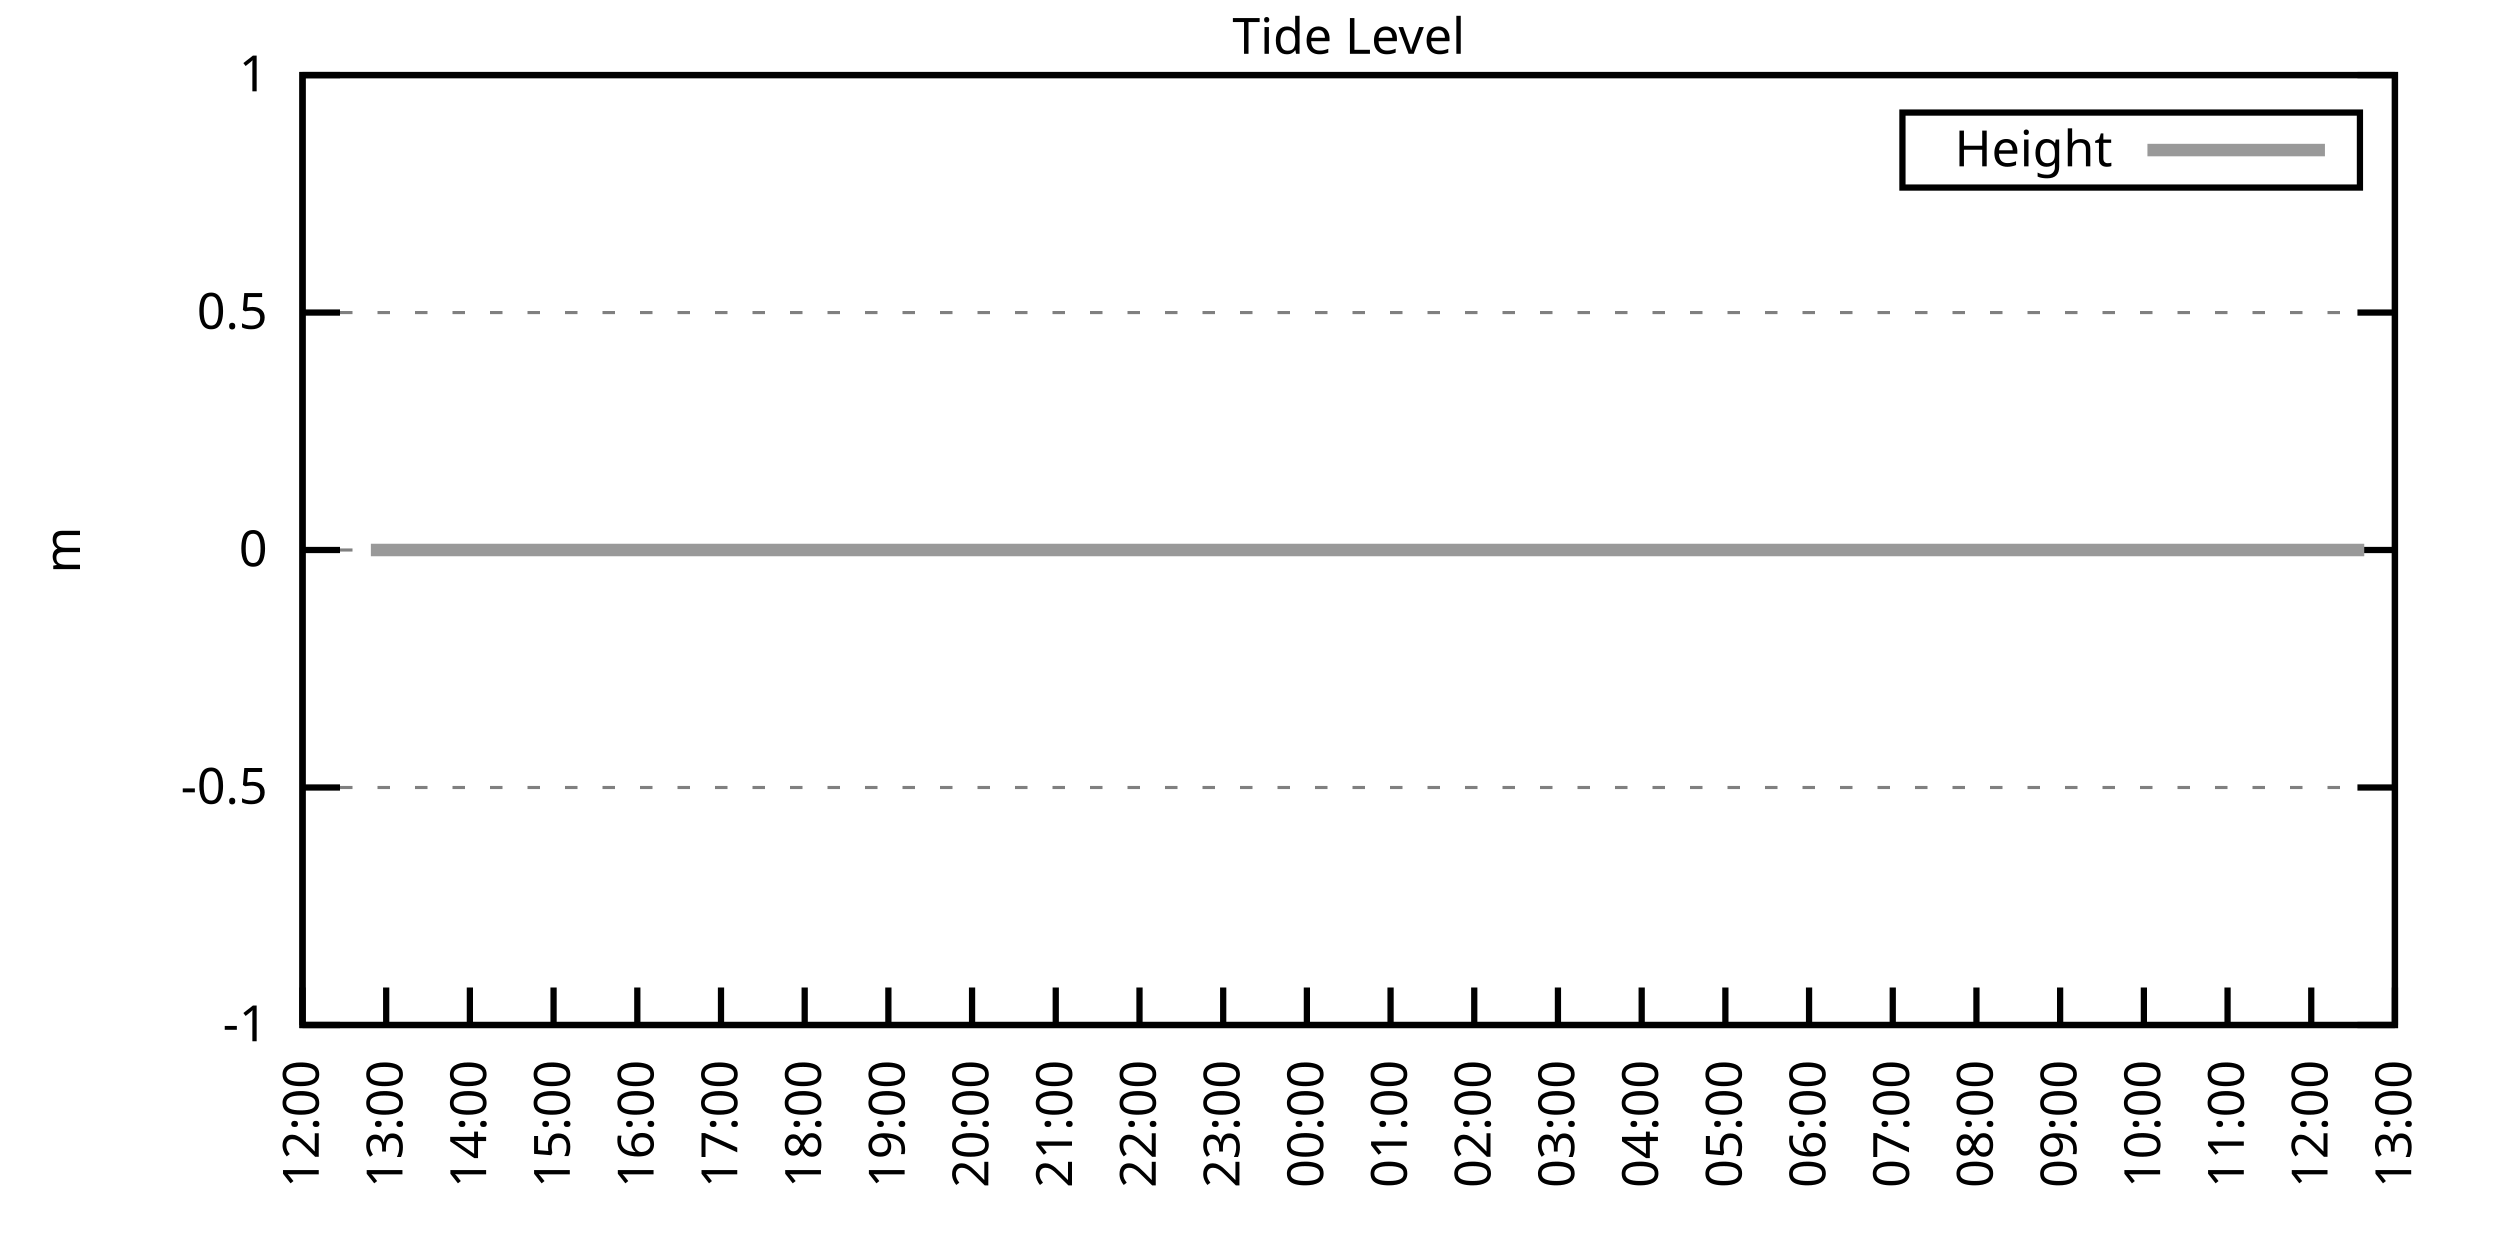
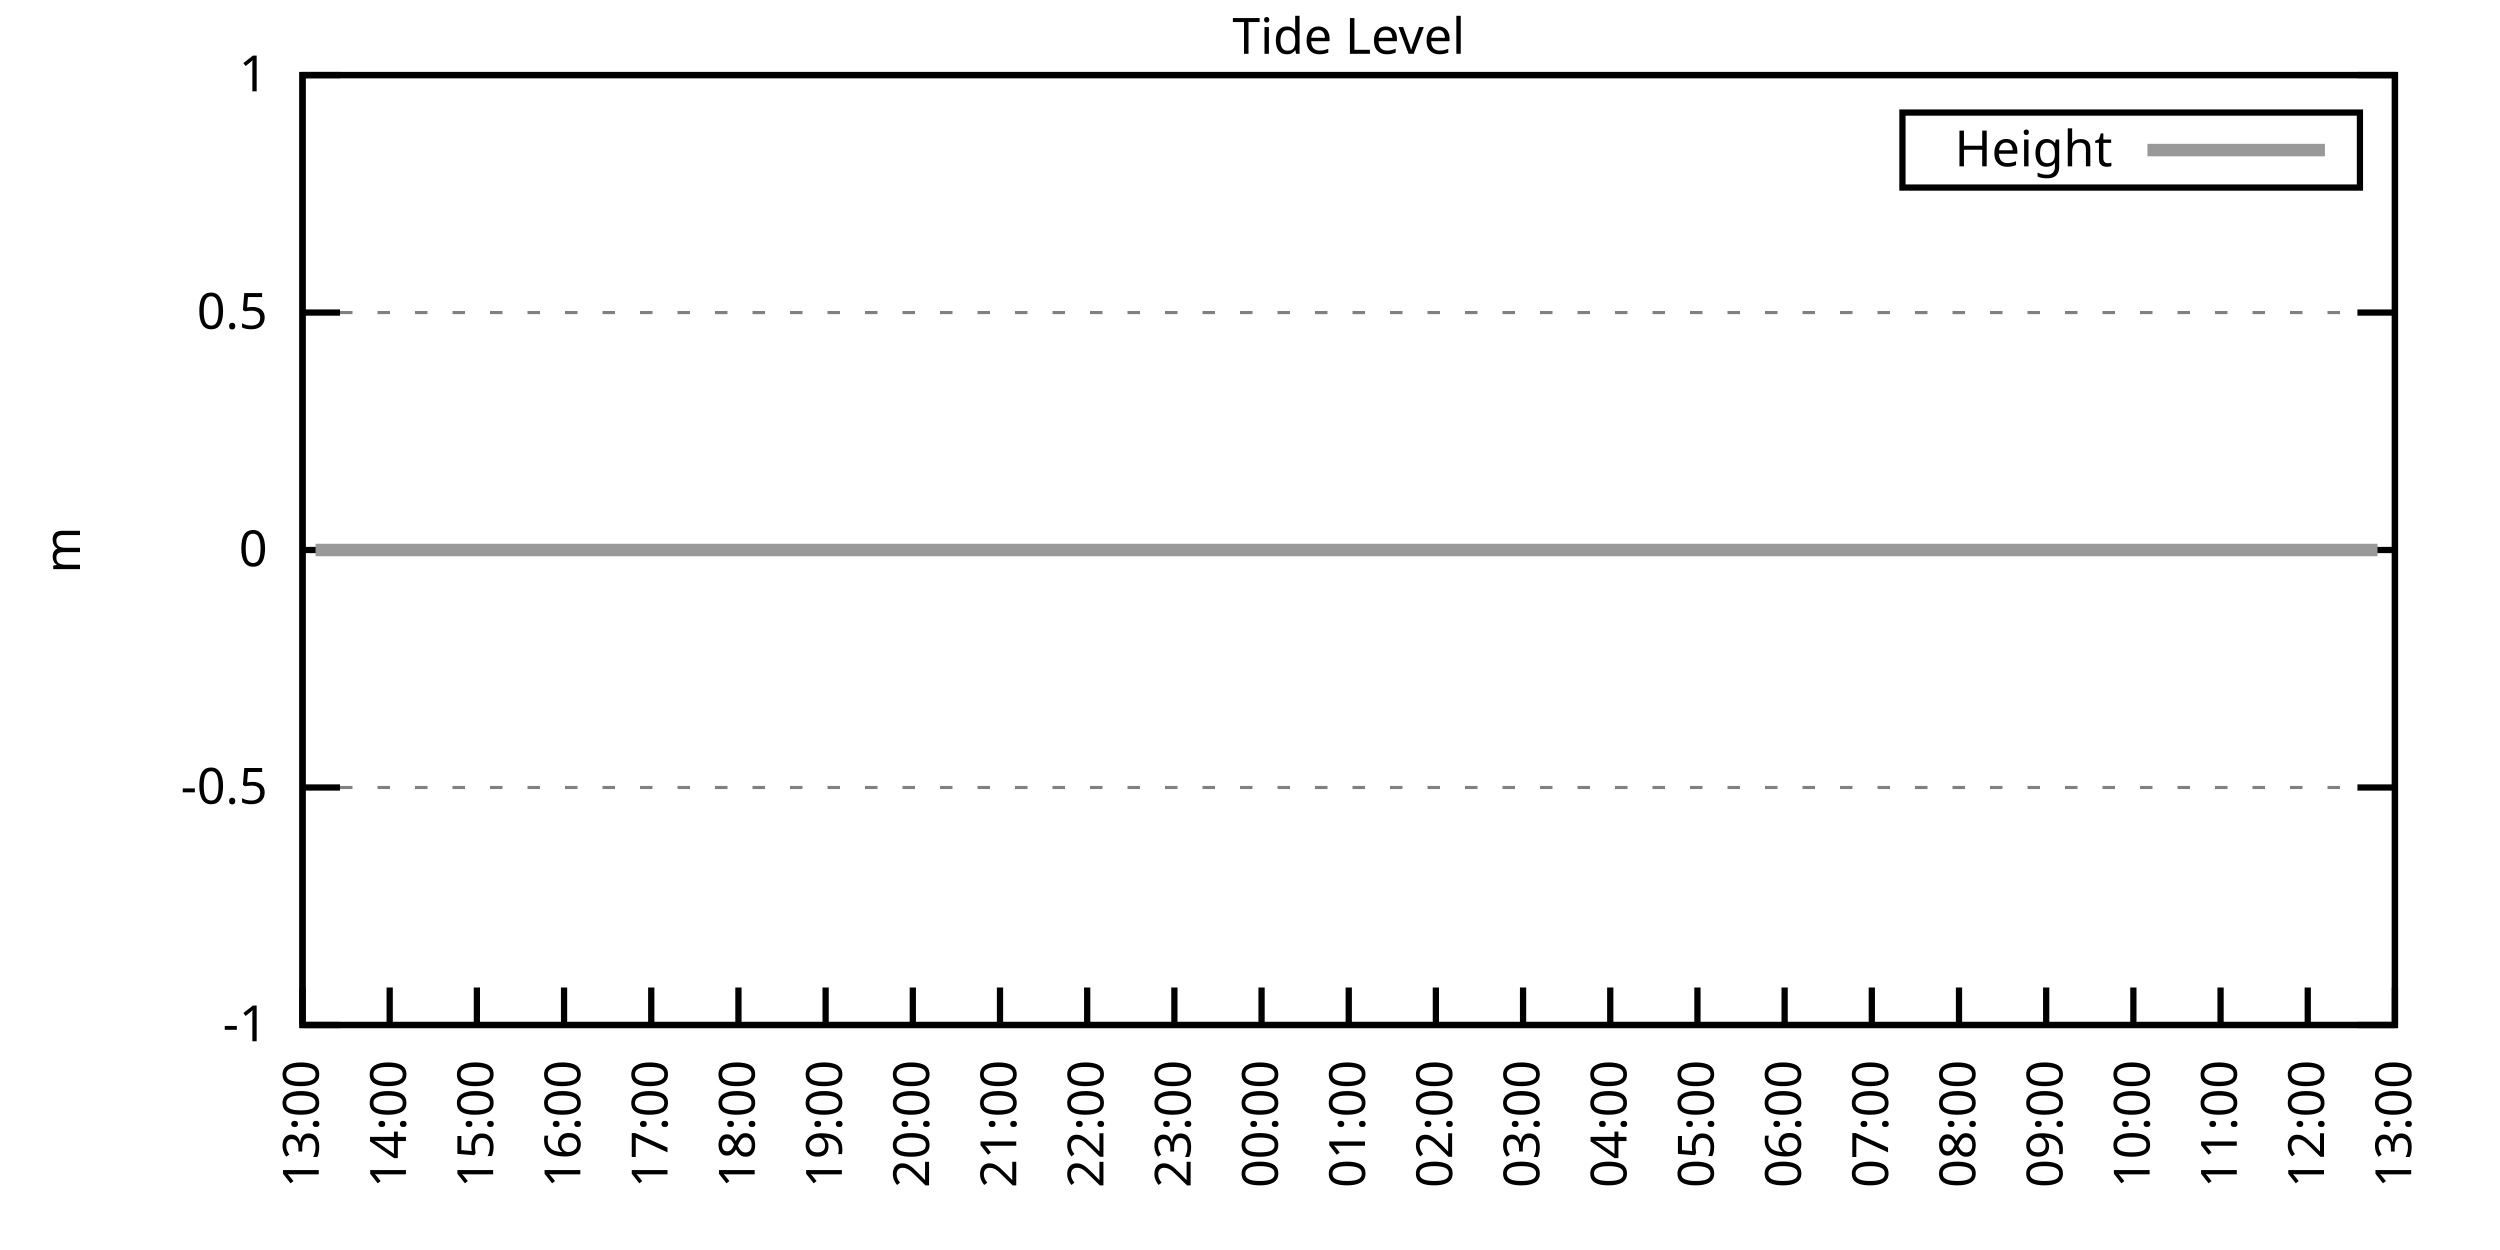
<svg xmlns="http://www.w3.org/2000/svg" xmlns:xlink="http://www.w3.org/1999/xlink" width="400" height="200" viewBox="0 0 400 200">
  <g id="gnuplot_canvas">
    <rect x="0" y="0" width="400" height="200" fill="none" />
    <defs>
      <circle id="gpDot" r="0.5" stroke-width="0.5" stroke="currentColor" />
      <path id="gpPt0" stroke-width="0.333" stroke="currentColor" d="M-1,0 h2 M0,-1 v2" />
      <path id="gpPt1" stroke-width="0.333" stroke="currentColor" d="M-1,-1 L1,1 M1,-1 L-1,1" />
      <path id="gpPt2" stroke-width="0.333" stroke="currentColor" d="M-1,0 L1,0 M0,-1 L0,1 M-1,-1 L1,1 M-1,1 L1,-1" />
      <rect id="gpPt3" stroke-width="0.333" stroke="currentColor" x="-1" y="-1" width="2" height="2" />
      <rect id="gpPt4" stroke-width="0.333" stroke="currentColor" fill="currentColor" x="-1" y="-1" width="2" height="2" />
      <circle id="gpPt5" stroke-width="0.333" stroke="currentColor" cx="0" cy="0" r="1" />
      <use xlink:href="#gpPt5" id="gpPt6" fill="currentColor" stroke="none" />
      <path id="gpPt7" stroke-width="0.333" stroke="currentColor" d="M0,-1.33 L-1.33,0.67 L1.33,0.67 z" />
      <use xlink:href="#gpPt7" id="gpPt8" fill="currentColor" stroke="none" />
      <use xlink:href="#gpPt7" id="gpPt9" stroke="currentColor" transform="rotate(180)" />
      <use xlink:href="#gpPt9" id="gpPt10" fill="currentColor" stroke="none" />
      <use xlink:href="#gpPt3" id="gpPt11" stroke="currentColor" transform="rotate(45)" />
      <use xlink:href="#gpPt11" id="gpPt12" fill="currentColor" stroke="none" />
      <path id="gpPt13" stroke-width="0.333" stroke="currentColor" d="M0,1.330 L1.265,0.411 L0.782,-1.067 L-0.782,-1.076 L-1.265,0.411 z" />
      <use xlink:href="#gpPt13" id="gpPt14" fill="currentColor" stroke="none" />
      <filter id="textbox" filterUnits="objectBoundingBox" x="0" y="0" height="1" width="1">
        <feFlood flood-color="white" flood-opacity="1" result="bgnd" />
        <feComposite in="SourceGraphic" in2="bgnd" operator="atop" />
      </filter>
      <filter id="greybox" filterUnits="objectBoundingBox" x="0" y="0" height="1" width="1">
        <feFlood flood-color="lightgrey" flood-opacity="1" result="grey" />
        <feComposite in="SourceGraphic" in2="grey" operator="atop" />
      </filter>
    </defs>
    <g fill="none" color="white" stroke="currentColor" stroke-width="1.00" stroke-linecap="butt" stroke-linejoin="miter">
</g>
    <g fill="none" color="black" stroke="currentColor" stroke-width="1.00" stroke-linecap="butt" stroke-linejoin="miter">
      <g stroke="none" shape-rendering="crispEdges">
        <polygon fill="rgb(255, 255, 255)" points="48.40,164.00 383.18,164.00 383.18,12.02 48.40,12.02 " />
      </g>
    </g>
    <g fill="none" color="black" stroke="currentColor" stroke-width="1.00" stroke-linecap="butt" stroke-linejoin="miter">
</g>
    <g fill="none" color="black" stroke="black" stroke-width="0.50" stroke-linecap="butt" stroke-linejoin="miter">
</g>
    <g fill="none" color="gray" stroke="currentColor" stroke-width="0.50" stroke-linecap="butt" stroke-linejoin="miter">
      <path stroke="gray" stroke-dasharray="2,4" class="gridline" d="M48.40,164.00 L383.19,164.00  " />
    </g>
    <g fill="none" color="gray" stroke="gray" stroke-width="1.00" stroke-linecap="butt" stroke-linejoin="miter">
</g>
    <g fill="none" color="black" stroke="currentColor" stroke-width="1.00" stroke-linecap="butt" stroke-linejoin="miter">
      <path stroke="black" d="M48.40,164.00 L54.40,164.00 M383.19,164.00 L377.19,164.00  " />
      <g transform="translate(42.80,166.60)" stroke="none" fill="black" font-family="Sans" font-size="8.00" text-anchor="end">
        <text>
          <tspan font-family="Sans">-1</tspan>
        </text>
      </g>
    </g>
    <g fill="none" color="black" stroke="currentColor" stroke-width="1.00" stroke-linecap="butt" stroke-linejoin="miter">
</g>
    <g fill="none" color="black" stroke="black" stroke-width="0.50" stroke-linecap="butt" stroke-linejoin="miter">
</g>
    <g fill="none" color="gray" stroke="currentColor" stroke-width="0.50" stroke-linecap="butt" stroke-linejoin="miter">
      <path stroke="gray" stroke-dasharray="2,4" class="gridline" d="M48.40,126.00 L383.19,126.00  " />
    </g>
    <g fill="none" color="gray" stroke="gray" stroke-width="1.00" stroke-linecap="butt" stroke-linejoin="miter">
</g>
    <g fill="none" color="black" stroke="currentColor" stroke-width="1.00" stroke-linecap="butt" stroke-linejoin="miter">
      <path stroke="black" d="M48.40,126.00 L54.40,126.00 M383.19,126.00 L377.19,126.00  " />
      <g transform="translate(42.80,128.60)" stroke="none" fill="black" font-family="Sans" font-size="8.00" text-anchor="end">
        <text>
          <tspan font-family="Sans">-0.5</tspan>
        </text>
      </g>
    </g>
    <g fill="none" color="black" stroke="currentColor" stroke-width="1.00" stroke-linecap="butt" stroke-linejoin="miter">
</g>
    <g fill="none" color="black" stroke="black" stroke-width="0.50" stroke-linecap="butt" stroke-linejoin="miter">
</g>
    <g fill="none" color="gray" stroke="currentColor" stroke-width="0.50" stroke-linecap="butt" stroke-linejoin="miter">
      <path stroke="gray" stroke-dasharray="2,4" class="gridline" d="M48.40,88.00 L383.19,88.00  " />
    </g>
    <g fill="none" color="gray" stroke="gray" stroke-width="1.00" stroke-linecap="butt" stroke-linejoin="miter">
</g>
    <g fill="none" color="black" stroke="currentColor" stroke-width="1.00" stroke-linecap="butt" stroke-linejoin="miter">
      <path stroke="black" d="M48.40,88.00 L54.40,88.00 M383.19,88.00 L377.19,88.00  " />
      <g transform="translate(42.80,90.60)" stroke="none" fill="black" font-family="Sans" font-size="8.00" text-anchor="end">
        <text>
          <tspan font-family="Sans"> 0</tspan>
        </text>
      </g>
    </g>
    <g fill="none" color="black" stroke="currentColor" stroke-width="1.00" stroke-linecap="butt" stroke-linejoin="miter">
</g>
    <g fill="none" color="black" stroke="black" stroke-width="0.50" stroke-linecap="butt" stroke-linejoin="miter">
</g>
    <g fill="none" color="gray" stroke="currentColor" stroke-width="0.50" stroke-linecap="butt" stroke-linejoin="miter">
      <path stroke="gray" stroke-dasharray="2,4" class="gridline" d="M48.40,50.01 L383.19,50.01  " />
    </g>
    <g fill="none" color="gray" stroke="gray" stroke-width="1.00" stroke-linecap="butt" stroke-linejoin="miter">
</g>
    <g fill="none" color="black" stroke="currentColor" stroke-width="1.00" stroke-linecap="butt" stroke-linejoin="miter">
      <path stroke="black" d="M48.40,50.01 L54.40,50.01 M383.19,50.01 L377.19,50.01  " />
      <g transform="translate(42.80,52.61)" stroke="none" fill="black" font-family="Sans" font-size="8.00" text-anchor="end">
        <text>
          <tspan font-family="Sans"> 0.5</tspan>
        </text>
      </g>
    </g>
    <g fill="none" color="black" stroke="currentColor" stroke-width="1.00" stroke-linecap="butt" stroke-linejoin="miter">
</g>
    <g fill="none" color="black" stroke="black" stroke-width="0.50" stroke-linecap="butt" stroke-linejoin="miter">
</g>
    <g fill="none" color="gray" stroke="currentColor" stroke-width="0.50" stroke-linecap="butt" stroke-linejoin="miter">
      <path stroke="gray" stroke-dasharray="2,4" class="gridline" d="M48.40,12.01 L383.19,12.01  " />
    </g>
    <g fill="none" color="gray" stroke="gray" stroke-width="1.00" stroke-linecap="butt" stroke-linejoin="miter">
</g>
    <g fill="none" color="black" stroke="currentColor" stroke-width="1.00" stroke-linecap="butt" stroke-linejoin="miter">
      <path stroke="black" d="M48.40,12.01 L54.40,12.01 M383.19,12.01 L377.19,12.01  " />
      <g transform="translate(42.80,14.61)" stroke="none" fill="black" font-family="Sans" font-size="8.00" text-anchor="end">
        <text>
          <tspan font-family="Sans"> 1</tspan>
        </text>
      </g>
    </g>
    <g fill="none" color="black" stroke="currentColor" stroke-width="1.00" stroke-linecap="butt" stroke-linejoin="miter">
      <path stroke="black" d="M48.40,164.00 L48.40,158.00  " />
      <g transform="translate(51.00,169.60) rotate(270.00)" stroke="none" fill="black" font-family="Sans" font-size="8.00" text-anchor="end">
        <text>
-           <tspan font-family="Sans">12:00</tspan>
-         </text>
-       </g>
-     </g>
-     <g fill="none" color="black" stroke="currentColor" stroke-width="1.00" stroke-linecap="butt" stroke-linejoin="miter">
-       <path stroke="black" d="M61.79,164.00 L61.79,158.00  " />
-       <g transform="translate(64.39,169.60) rotate(270.00)" stroke="none" fill="black" font-family="Sans" font-size="8.00" text-anchor="end">
-         <text>
          <tspan font-family="Sans">13:00</tspan>
        </text>
      </g>
    </g>
    <g fill="none" color="black" stroke="currentColor" stroke-width="1.00" stroke-linecap="butt" stroke-linejoin="miter">
-       <path stroke="black" d="M75.18,164.00 L75.18,158.00  " />
-       <g transform="translate(77.78,169.60) rotate(270.00)" stroke="none" fill="black" font-family="Sans" font-size="8.00" text-anchor="end">
+       <path stroke="black" d="M62.35,164.00 L62.35,158.00  " />
+       <g transform="translate(64.95,169.60) rotate(270.00)" stroke="none" fill="black" font-family="Sans" font-size="8.00" text-anchor="end">
        <text>
          <tspan font-family="Sans">14:00</tspan>
        </text>
      </g>
    </g>
    <g fill="none" color="black" stroke="currentColor" stroke-width="1.00" stroke-linecap="butt" stroke-linejoin="miter">
-       <path stroke="black" d="M88.57,164.00 L88.57,158.00  " />
-       <g transform="translate(91.17,169.60) rotate(270.00)" stroke="none" fill="black" font-family="Sans" font-size="8.00" text-anchor="end">
+       <path stroke="black" d="M76.30,164.00 L76.30,158.00  " />
+       <g transform="translate(78.90,169.60) rotate(270.00)" stroke="none" fill="black" font-family="Sans" font-size="8.00" text-anchor="end">
        <text>
          <tspan font-family="Sans">15:00</tspan>
        </text>
      </g>
    </g>
    <g fill="none" color="black" stroke="currentColor" stroke-width="1.00" stroke-linecap="butt" stroke-linejoin="miter">
-       <path stroke="black" d="M101.97,164.00 L101.97,158.00  " />
-       <g transform="translate(104.57,169.60) rotate(270.00)" stroke="none" fill="black" font-family="Sans" font-size="8.00" text-anchor="end">
+       <path stroke="black" d="M90.25,164.00 L90.25,158.00  " />
+       <g transform="translate(92.85,169.60) rotate(270.00)" stroke="none" fill="black" font-family="Sans" font-size="8.00" text-anchor="end">
        <text>
          <tspan font-family="Sans">16:00</tspan>
        </text>
      </g>
    </g>
    <g fill="none" color="black" stroke="currentColor" stroke-width="1.00" stroke-linecap="butt" stroke-linejoin="miter">
-       <path stroke="black" d="M115.36,164.00 L115.36,158.00  " />
-       <g transform="translate(117.96,169.60) rotate(270.00)" stroke="none" fill="black" font-family="Sans" font-size="8.00" text-anchor="end">
+       <path stroke="black" d="M104.20,164.00 L104.20,158.00  " />
+       <g transform="translate(106.80,169.60) rotate(270.00)" stroke="none" fill="black" font-family="Sans" font-size="8.00" text-anchor="end">
        <text>
          <tspan font-family="Sans">17:00</tspan>
        </text>
      </g>
    </g>
    <g fill="none" color="black" stroke="currentColor" stroke-width="1.00" stroke-linecap="butt" stroke-linejoin="miter">
-       <path stroke="black" d="M128.75,164.00 L128.75,158.00  " />
-       <g transform="translate(131.35,169.60) rotate(270.00)" stroke="none" fill="black" font-family="Sans" font-size="8.00" text-anchor="end">
+       <path stroke="black" d="M118.15,164.00 L118.15,158.00  " />
+       <g transform="translate(120.75,169.60) rotate(270.00)" stroke="none" fill="black" font-family="Sans" font-size="8.00" text-anchor="end">
        <text>
          <tspan font-family="Sans">18:00</tspan>
        </text>
      </g>
    </g>
    <g fill="none" color="black" stroke="currentColor" stroke-width="1.00" stroke-linecap="butt" stroke-linejoin="miter">
-       <path stroke="black" d="M142.14,164.00 L142.14,158.00  " />
-       <g transform="translate(144.74,169.60) rotate(270.00)" stroke="none" fill="black" font-family="Sans" font-size="8.00" text-anchor="end">
+       <path stroke="black" d="M132.10,164.00 L132.10,158.00  " />
+       <g transform="translate(134.70,169.60) rotate(270.00)" stroke="none" fill="black" font-family="Sans" font-size="8.00" text-anchor="end">
        <text>
          <tspan font-family="Sans">19:00</tspan>
        </text>
      </g>
    </g>
    <g fill="none" color="black" stroke="currentColor" stroke-width="1.00" stroke-linecap="butt" stroke-linejoin="miter">
-       <path stroke="black" d="M155.53,164.00 L155.53,158.00  " />
-       <g transform="translate(158.13,169.60) rotate(270.00)" stroke="none" fill="black" font-family="Sans" font-size="8.00" text-anchor="end">
+       <path stroke="black" d="M146.05,164.00 L146.05,158.00  " />
+       <g transform="translate(148.65,169.60) rotate(270.00)" stroke="none" fill="black" font-family="Sans" font-size="8.00" text-anchor="end">
        <text>
          <tspan font-family="Sans">20:00</tspan>
        </text>
      </g>
    </g>
    <g fill="none" color="black" stroke="currentColor" stroke-width="1.00" stroke-linecap="butt" stroke-linejoin="miter">
-       <path stroke="black" d="M168.92,164.00 L168.92,158.00  " />
-       <g transform="translate(171.52,169.60) rotate(270.00)" stroke="none" fill="black" font-family="Sans" font-size="8.00" text-anchor="end">
+       <path stroke="black" d="M160.00,164.00 L160.00,158.00  " />
+       <g transform="translate(162.60,169.60) rotate(270.00)" stroke="none" fill="black" font-family="Sans" font-size="8.00" text-anchor="end">
        <text>
          <tspan font-family="Sans">21:00</tspan>
        </text>
      </g>
    </g>
    <g fill="none" color="black" stroke="currentColor" stroke-width="1.00" stroke-linecap="butt" stroke-linejoin="miter">
-       <path stroke="black" d="M182.32,164.00 L182.32,158.00  " />
-       <g transform="translate(184.92,169.60) rotate(270.00)" stroke="none" fill="black" font-family="Sans" font-size="8.00" text-anchor="end">
+       <path stroke="black" d="M173.95,164.00 L173.95,158.00  " />
+       <g transform="translate(176.55,169.60) rotate(270.00)" stroke="none" fill="black" font-family="Sans" font-size="8.00" text-anchor="end">
        <text>
          <tspan font-family="Sans">22:00</tspan>
        </text>
      </g>
    </g>
    <g fill="none" color="black" stroke="currentColor" stroke-width="1.00" stroke-linecap="butt" stroke-linejoin="miter">
-       <path stroke="black" d="M195.71,164.00 L195.71,158.00  " />
-       <g transform="translate(198.31,169.60) rotate(270.00)" stroke="none" fill="black" font-family="Sans" font-size="8.00" text-anchor="end">
+       <path stroke="black" d="M187.90,164.00 L187.90,158.00  " />
+       <g transform="translate(190.50,169.60) rotate(270.00)" stroke="none" fill="black" font-family="Sans" font-size="8.00" text-anchor="end">
        <text>
          <tspan font-family="Sans">23:00</tspan>
        </text>
      </g>
    </g>
    <g fill="none" color="black" stroke="currentColor" stroke-width="1.00" stroke-linecap="butt" stroke-linejoin="miter">
-       <path stroke="black" d="M209.10,164.00 L209.10,158.00  " />
-       <g transform="translate(211.70,169.60) rotate(270.00)" stroke="none" fill="black" font-family="Sans" font-size="8.00" text-anchor="end">
+       <path stroke="black" d="M201.85,164.00 L201.85,158.00  " />
+       <g transform="translate(204.45,169.60) rotate(270.00)" stroke="none" fill="black" font-family="Sans" font-size="8.00" text-anchor="end">
        <text>
          <tspan font-family="Sans">00:00</tspan>
        </text>
      </g>
    </g>
    <g fill="none" color="black" stroke="currentColor" stroke-width="1.00" stroke-linecap="butt" stroke-linejoin="miter">
-       <path stroke="black" d="M222.49,164.00 L222.49,158.00  " />
-       <g transform="translate(225.09,169.60) rotate(270.00)" stroke="none" fill="black" font-family="Sans" font-size="8.00" text-anchor="end">
+       <path stroke="black" d="M215.80,164.00 L215.80,158.00  " />
+       <g transform="translate(218.40,169.60) rotate(270.00)" stroke="none" fill="black" font-family="Sans" font-size="8.00" text-anchor="end">
        <text>
          <tspan font-family="Sans">01:00</tspan>
        </text>
      </g>
    </g>
    <g fill="none" color="black" stroke="currentColor" stroke-width="1.00" stroke-linecap="butt" stroke-linejoin="miter">
-       <path stroke="black" d="M235.88,164.00 L235.88,158.00  " />
-       <g transform="translate(238.48,169.60) rotate(270.00)" stroke="none" fill="black" font-family="Sans" font-size="8.00" text-anchor="end">
+       <path stroke="black" d="M229.74,164.00 L229.74,158.00  " />
+       <g transform="translate(232.34,169.60) rotate(270.00)" stroke="none" fill="black" font-family="Sans" font-size="8.00" text-anchor="end">
        <text>
          <tspan font-family="Sans">02:00</tspan>
        </text>
      </g>
    </g>
    <g fill="none" color="black" stroke="currentColor" stroke-width="1.00" stroke-linecap="butt" stroke-linejoin="miter">
-       <path stroke="black" d="M249.27,164.00 L249.27,158.00  " />
-       <g transform="translate(251.87,169.60) rotate(270.00)" stroke="none" fill="black" font-family="Sans" font-size="8.00" text-anchor="end">
+       <path stroke="black" d="M243.69,164.00 L243.69,158.00  " />
+       <g transform="translate(246.29,169.60) rotate(270.00)" stroke="none" fill="black" font-family="Sans" font-size="8.00" text-anchor="end">
        <text>
          <tspan font-family="Sans">03:00</tspan>
        </text>
      </g>
    </g>
    <g fill="none" color="black" stroke="currentColor" stroke-width="1.00" stroke-linecap="butt" stroke-linejoin="miter">
-       <path stroke="black" d="M262.67,164.00 L262.67,158.00  " />
-       <g transform="translate(265.27,169.60) rotate(270.00)" stroke="none" fill="black" font-family="Sans" font-size="8.00" text-anchor="end">
+       <path stroke="black" d="M257.64,164.00 L257.64,158.00  " />
+       <g transform="translate(260.24,169.60) rotate(270.00)" stroke="none" fill="black" font-family="Sans" font-size="8.00" text-anchor="end">
        <text>
          <tspan font-family="Sans">04:00</tspan>
        </text>
      </g>
    </g>
    <g fill="none" color="black" stroke="currentColor" stroke-width="1.00" stroke-linecap="butt" stroke-linejoin="miter">
-       <path stroke="black" d="M276.06,164.00 L276.06,158.00  " />
-       <g transform="translate(278.66,169.60) rotate(270.00)" stroke="none" fill="black" font-family="Sans" font-size="8.00" text-anchor="end">
+       <path stroke="black" d="M271.59,164.00 L271.59,158.00  " />
+       <g transform="translate(274.19,169.60) rotate(270.00)" stroke="none" fill="black" font-family="Sans" font-size="8.00" text-anchor="end">
        <text>
          <tspan font-family="Sans">05:00</tspan>
        </text>
      </g>
    </g>
    <g fill="none" color="black" stroke="currentColor" stroke-width="1.00" stroke-linecap="butt" stroke-linejoin="miter">
-       <path stroke="black" d="M289.45,164.00 L289.45,158.00  " />
-       <g transform="translate(292.05,169.60) rotate(270.00)" stroke="none" fill="black" font-family="Sans" font-size="8.00" text-anchor="end">
+       <path stroke="black" d="M285.54,164.00 L285.54,158.00  " />
+       <g transform="translate(288.14,169.60) rotate(270.00)" stroke="none" fill="black" font-family="Sans" font-size="8.00" text-anchor="end">
        <text>
          <tspan font-family="Sans">06:00</tspan>
        </text>
      </g>
    </g>
    <g fill="none" color="black" stroke="currentColor" stroke-width="1.00" stroke-linecap="butt" stroke-linejoin="miter">
-       <path stroke="black" d="M302.84,164.00 L302.84,158.00  " />
-       <g transform="translate(305.44,169.60) rotate(270.00)" stroke="none" fill="black" font-family="Sans" font-size="8.00" text-anchor="end">
+       <path stroke="black" d="M299.49,164.00 L299.49,158.00  " />
+       <g transform="translate(302.09,169.60) rotate(270.00)" stroke="none" fill="black" font-family="Sans" font-size="8.00" text-anchor="end">
        <text>
          <tspan font-family="Sans">07:00</tspan>
        </text>
      </g>
    </g>
    <g fill="none" color="black" stroke="currentColor" stroke-width="1.00" stroke-linecap="butt" stroke-linejoin="miter">
-       <path stroke="black" d="M316.23,164.00 L316.23,158.00  " />
-       <g transform="translate(318.83,169.60) rotate(270.00)" stroke="none" fill="black" font-family="Sans" font-size="8.00" text-anchor="end">
+       <path stroke="black" d="M313.44,164.00 L313.44,158.00  " />
+       <g transform="translate(316.04,169.60) rotate(270.00)" stroke="none" fill="black" font-family="Sans" font-size="8.00" text-anchor="end">
        <text>
          <tspan font-family="Sans">08:00</tspan>
        </text>
      </g>
    </g>
    <g fill="none" color="black" stroke="currentColor" stroke-width="1.00" stroke-linecap="butt" stroke-linejoin="miter">
-       <path stroke="black" d="M329.62,164.00 L329.62,158.00  " />
-       <g transform="translate(332.22,169.60) rotate(270.00)" stroke="none" fill="black" font-family="Sans" font-size="8.00" text-anchor="end">
+       <path stroke="black" d="M327.39,164.00 L327.39,158.00  " />
+       <g transform="translate(329.99,169.60) rotate(270.00)" stroke="none" fill="black" font-family="Sans" font-size="8.00" text-anchor="end">
        <text>
          <tspan font-family="Sans">09:00</tspan>
        </text>
      </g>
    </g>
    <g fill="none" color="black" stroke="currentColor" stroke-width="1.00" stroke-linecap="butt" stroke-linejoin="miter">
-       <path stroke="black" d="M343.02,164.00 L343.02,158.00  " />
-       <g transform="translate(345.62,169.60) rotate(270.00)" stroke="none" fill="black" font-family="Sans" font-size="8.00" text-anchor="end">
+       <path stroke="black" d="M341.34,164.00 L341.34,158.00  " />
+       <g transform="translate(343.94,169.60) rotate(270.00)" stroke="none" fill="black" font-family="Sans" font-size="8.00" text-anchor="end">
        <text>
          <tspan font-family="Sans">10:00</tspan>
        </text>
      </g>
    </g>
    <g fill="none" color="black" stroke="currentColor" stroke-width="1.00" stroke-linecap="butt" stroke-linejoin="miter">
-       <path stroke="black" d="M356.41,164.00 L356.41,158.00  " />
-       <g transform="translate(359.01,169.60) rotate(270.00)" stroke="none" fill="black" font-family="Sans" font-size="8.00" text-anchor="end">
+       <path stroke="black" d="M355.29,164.00 L355.29,158.00  " />
+       <g transform="translate(357.89,169.60) rotate(270.00)" stroke="none" fill="black" font-family="Sans" font-size="8.00" text-anchor="end">
        <text>
          <tspan font-family="Sans">11:00</tspan>
        </text>
      </g>
    </g>
    <g fill="none" color="black" stroke="currentColor" stroke-width="1.00" stroke-linecap="butt" stroke-linejoin="miter">
-       <path stroke="black" d="M369.80,164.00 L369.80,158.00  " />
-       <g transform="translate(372.40,169.60) rotate(270.00)" stroke="none" fill="black" font-family="Sans" font-size="8.00" text-anchor="end">
+       <path stroke="black" d="M369.24,164.00 L369.24,158.00  " />
+       <g transform="translate(371.84,169.60) rotate(270.00)" stroke="none" fill="black" font-family="Sans" font-size="8.00" text-anchor="end">
        <text>
          <tspan font-family="Sans">12:00</tspan>
        </text>
      </g>
    </g>
    <g fill="none" color="black" stroke="currentColor" stroke-width="1.00" stroke-linecap="butt" stroke-linejoin="miter">
      <path stroke="black" d="M383.19,164.00 L383.19,158.00  " />
      <g transform="translate(385.79,169.60) rotate(270.00)" stroke="none" fill="black" font-family="Sans" font-size="8.00" text-anchor="end">
        <text>
          <tspan font-family="Sans">13:00</tspan>
        </text>
      </g>
    </g>
    <g fill="none" color="black" stroke="currentColor" stroke-width="1.00" stroke-linecap="butt" stroke-linejoin="miter">
</g>
    <g fill="none" color="black" stroke="currentColor" stroke-width="1.00" stroke-linecap="butt" stroke-linejoin="miter">
      <path stroke="black" d="M48.40,12.01 L48.40,164.00 L383.19,164.00 L383.19,12.01 L48.40,12.01 Z  " />
    </g>
    <g fill="none" color="black" stroke="currentColor" stroke-width="1.00" stroke-linecap="butt" stroke-linejoin="miter">
</g>
    <g fill="none" color="black" stroke="currentColor" stroke-width="1.00" stroke-linecap="butt" stroke-linejoin="miter">
      <path stroke="black" d="M304.39,30.01 L304.39,18.01 L377.59,18.01 L377.59,30.01 L304.39,30.01 Z  " />
    </g>
    <g id="Tide_level_plot_1">
      <g fill="none" color="white" stroke="black" stroke-width="2.00" stroke-linecap="butt" stroke-linejoin="miter">
</g>
      <g fill="none" color="black" stroke="currentColor" stroke-width="2.00" stroke-linecap="butt" stroke-linejoin="miter">
        <g transform="translate(337.99,26.61)" stroke="none" fill="black" font-family="Sans" font-size="8.00" text-anchor="end">
          <text>
            <tspan font-family="Sans">Height</tspan>
          </text>
        </g>
      </g>
      <g fill="none" color="black" stroke="currentColor" stroke-width="2.00" stroke-linecap="butt" stroke-linejoin="miter">
-         <path stroke="rgb(153, 153, 153)" d="M343.59,24.01 L371.99,24.01 M59.34,88.00 L61.35,88.00 L63.80,88.00 L65.81,88.00 L67.82,88.00 L70.50,88.00   L72.50,88.00 L74.74,88.00 L76.97,88.00 L79.20,88.00 L81.66,88.00 L83.89,88.00 L85.90,88.00 L88.13,88.00   L90.58,88.00 L92.82,88.00 L94.60,88.00 L97.28,88.00 L99.06,88.00 L101.74,88.00 L103.75,88.00 L106.21,88.00   L108.22,88.00 L110.67,88.00 L112.46,88.00 L114.91,88.00 L116.92,88.00 L119.38,88.00 L121.61,88.00 L124.06,88.00   L126.29,88.00 L128.08,88.00 L130.54,88.00 L132.99,88.00 L135.00,88.00 L137.23,88.00 L139.69,88.00 L141.69,88.00   L144.15,88.00 L146.16,88.00 L148.61,88.00 L150.62,88.00 L152.85,88.00 L155.09,88.00 L157.54,88.00 L159.77,88.00   L161.56,88.00 L164.01,88.00 L166.25,88.00 L168.70,88.00 L170.93,88.00 L173.17,88.00 L175.40,88.00 L177.63,88.00   L179.64,88.00 L181.87,88.00 L183.88,88.00 L186.56,88.00 L188.57,88.00 L190.80,88.00 L193.25,88.00 L195.04,88.00   L197.72,88.00 L199.73,88.00 L201.73,88.00 L204.19,88.00 L206.20,88.00 L208.65,88.00 L210.88,88.00 L212.89,88.00   L215.35,88.00 L217.80,88.00 L220.04,88.00 L221.82,88.00 L224.50,88.00 L226.29,88.00 L228.74,88.00 L231.20,88.00   L232.98,88.00 L234.99,88.00 L237.67,88.00 L239.90,88.00 L242.13,88.00 L244.36,88.00 L246.60,88.00 L248.83,88.00   L251.06,88.00 L253.51,88.00 L255.75,88.00 L257.98,88.00 L260.21,88.00 L262.22,88.00 L264.67,88.00 L266.68,88.00   L269.14,88.00 L270.92,88.00 L273.60,88.00 L275.61,88.00 L277.62,88.00 L280.07,88.00 L282.31,88.00 L284.54,88.00   L286.99,88.00 L289.00,88.00 L291.46,88.00 L293.47,88.00 L295.70,88.00 L297.71,88.00 L300.16,88.00 L302.39,88.00   L304.85,88.00 L306.86,88.00 L309.31,88.00 L311.54,88.00 L313.78,88.00 L316.01,88.00 L318.02,88.00 L320.25,88.00   L322.48,88.00 L324.71,88.00 L326.95,88.00 L329.40,88.00 L331.63,88.00 L333.64,88.00 L336.10,88.00 L338.33,88.00   L340.11,88.00 L342.35,88.00 L344.80,88.00 L347.03,88.00 L349.26,88.00 L351.72,88.00 L353.51,88.00 L355.74,88.00   L358.42,88.00 L360.42,88.00 L362.66,88.00 L364.89,88.00 L367.34,88.00 L369.35,88.00 L371.58,88.00 L374.04,88.00   L376.27,88.00 L378.28,88.00  " />
+         <path stroke="rgb(153, 153, 153)" d="M343.59,24.01 L371.99,24.01 M50.49,88.00 L52.58,88.00 L54.68,88.00 L57.47,88.00 L59.56,88.00 L61.88,88.00   L64.21,88.00 L66.53,88.00 L69.09,88.00 L71.42,88.00 L73.51,88.00 L75.83,88.00 L78.39,88.00 L80.72,88.00   L82.58,88.00 L85.37,88.00 L87.23,88.00 L90.02,88.00 L92.11,88.00 L94.67,88.00 L96.76,88.00 L99.32,88.00   L101.18,88.00 L103.73,88.00 L105.83,88.00 L108.38,88.00 L110.71,88.00 L113.27,88.00 L115.59,88.00 L117.45,88.00   L120.01,88.00 L122.57,88.00 L124.66,88.00 L126.98,88.00 L129.54,88.00 L131.63,88.00 L134.19,88.00 L136.28,88.00   L138.84,88.00 L140.93,88.00 L143.26,88.00 L145.58,88.00 L148.14,88.00 L150.46,88.00 L152.32,88.00 L154.88,88.00   L157.21,88.00 L159.76,88.00 L162.09,88.00 L164.41,88.00 L166.74,88.00 L169.06,88.00 L171.16,88.00 L173.48,88.00   L175.57,88.00 L178.36,88.00 L180.46,88.00 L182.78,88.00 L185.34,88.00 L187.20,88.00 L189.99,88.00 L192.08,88.00   L194.17,88.00 L196.73,88.00 L198.82,88.00 L201.38,88.00 L203.71,88.00 L205.80,88.00 L208.36,88.00 L210.91,88.00   L213.24,88.00 L215.10,88.00 L217.89,88.00 L219.75,88.00 L222.30,88.00 L224.86,88.00 L226.72,88.00 L228.81,88.00   L231.60,88.00 L233.93,88.00 L236.25,88.00 L238.58,88.00 L240.90,88.00 L243.23,88.00 L245.55,88.00 L248.11,88.00   L250.44,88.00 L252.76,88.00 L255.09,88.00 L257.18,88.00 L259.74,88.00 L261.83,88.00 L264.39,88.00 L266.25,88.00   L269.04,88.00 L271.13,88.00 L273.22,88.00 L275.78,88.00 L278.10,88.00 L280.43,88.00 L282.99,88.00 L285.08,88.00   L287.64,88.00 L289.73,88.00 L292.05,88.00 L294.15,88.00 L296.70,88.00 L299.03,88.00 L301.58,88.00 L303.68,88.00   L306.23,88.00 L308.56,88.00 L310.88,88.00 L313.21,88.00 L315.30,88.00 L317.63,88.00 L319.95,88.00 L322.28,88.00   L324.60,88.00 L327.16,88.00 L329.48,88.00 L331.58,88.00 L334.13,88.00 L336.46,88.00 L338.32,88.00 L340.64,88.00   L343.20,88.00 L345.53,88.00 L347.85,88.00 L350.41,88.00 L352.27,88.00 L354.59,88.00 L357.38,88.00 L359.48,88.00   L361.80,88.00 L364.13,88.00 L366.68,88.00 L368.78,88.00 L371.10,88.00 L373.66,88.00 L375.98,88.00 L378.08,88.00   L380.40,88.00  " />
      </g>
    </g>
    <g fill="none" color="black" stroke="currentColor" stroke-width="2.00" stroke-linecap="butt" stroke-linejoin="miter">
</g>
    <g fill="none" color="black" stroke="black" stroke-width="1.00" stroke-linecap="butt" stroke-linejoin="miter">
</g>
    <g fill="none" color="black" stroke="currentColor" stroke-width="1.00" stroke-linecap="butt" stroke-linejoin="miter">
      <path stroke="black" d="M48.40,12.01 L48.40,164.00 L383.19,164.00 L383.19,12.01 L48.40,12.01 Z  " />
      <g transform="translate(12.80,88.01) rotate(270.00)" stroke="none" fill="black" font-family="Sans" font-size="8.00" text-anchor="middle">
        <text>
          <tspan font-family="Sans">m</tspan>
        </text>
      </g>
    </g>
    <g fill="none" color="black" stroke="currentColor" stroke-width="1.00" stroke-linecap="butt" stroke-linejoin="miter">
</g>
    <g fill="none" color="black" stroke="currentColor" stroke-width="1.00" stroke-linecap="butt" stroke-linejoin="miter">
      <g transform="translate(215.79,8.61)" stroke="none" fill="black" font-family="Sans" font-size="8.00" text-anchor="middle">
        <text>
          <tspan font-family="Sans">Tide Level</tspan>
        </text>
      </g>
    </g>
    <g fill="none" color="black" stroke="currentColor" stroke-width="1.00" stroke-linecap="butt" stroke-linejoin="miter">
</g>
  </g>
</svg>
